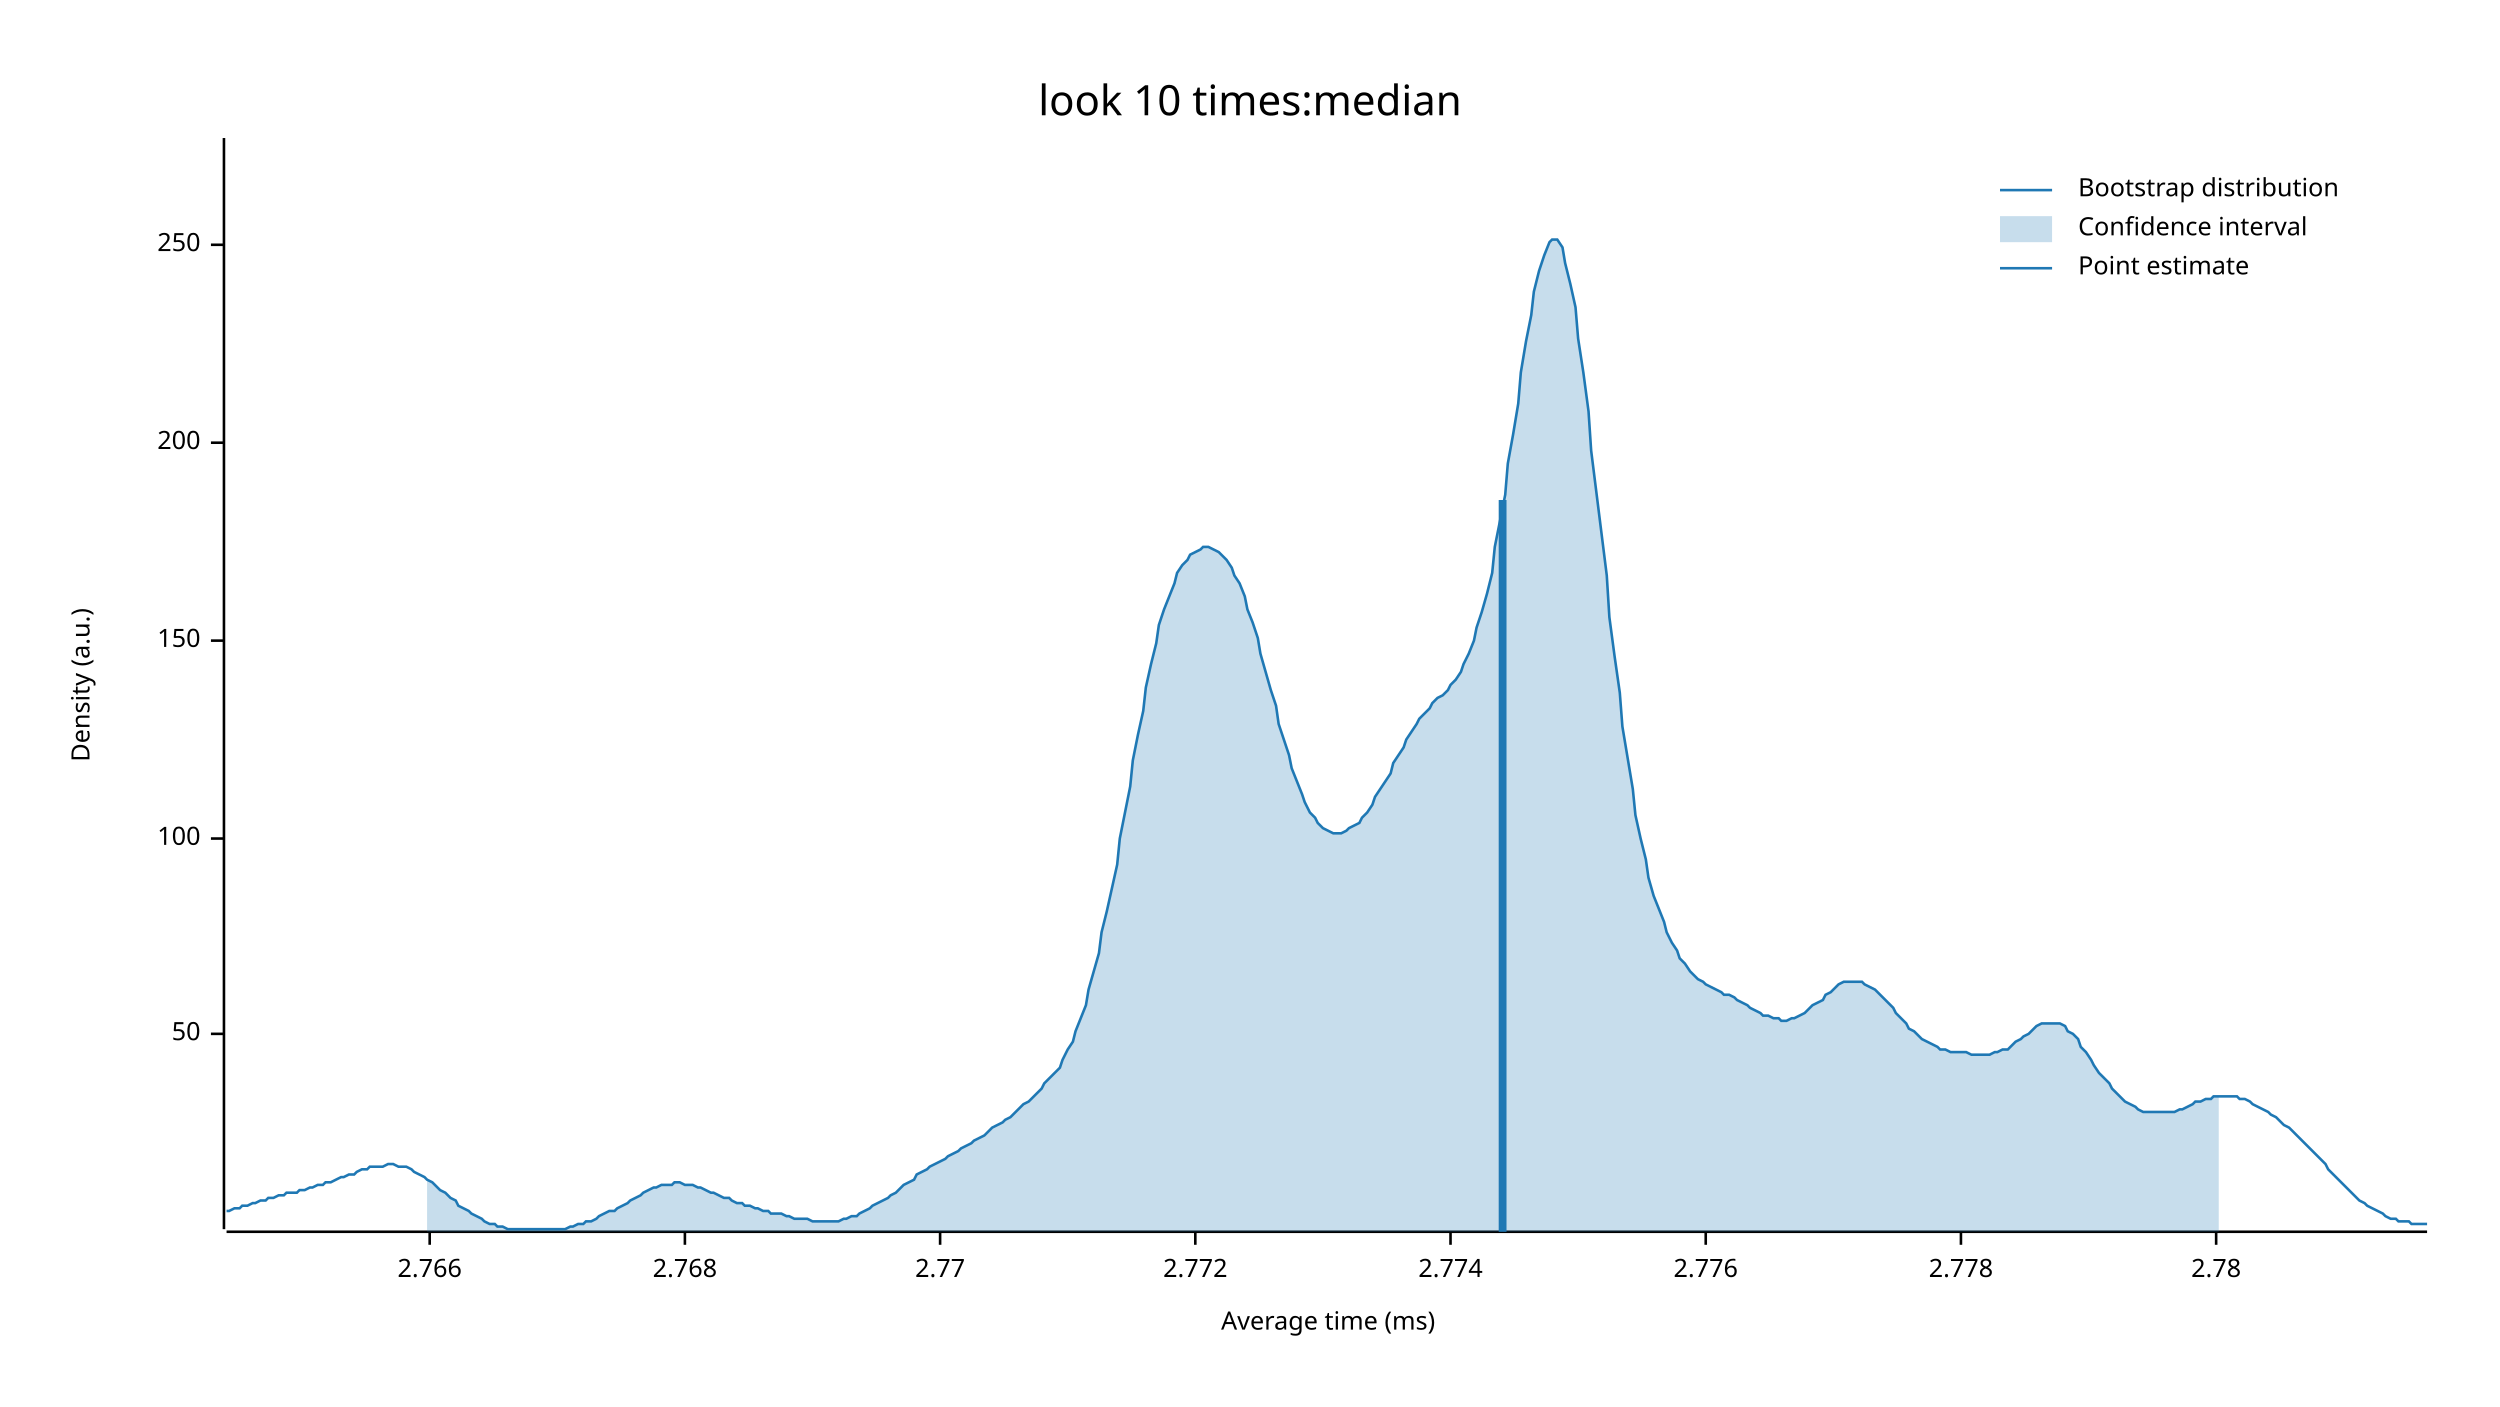
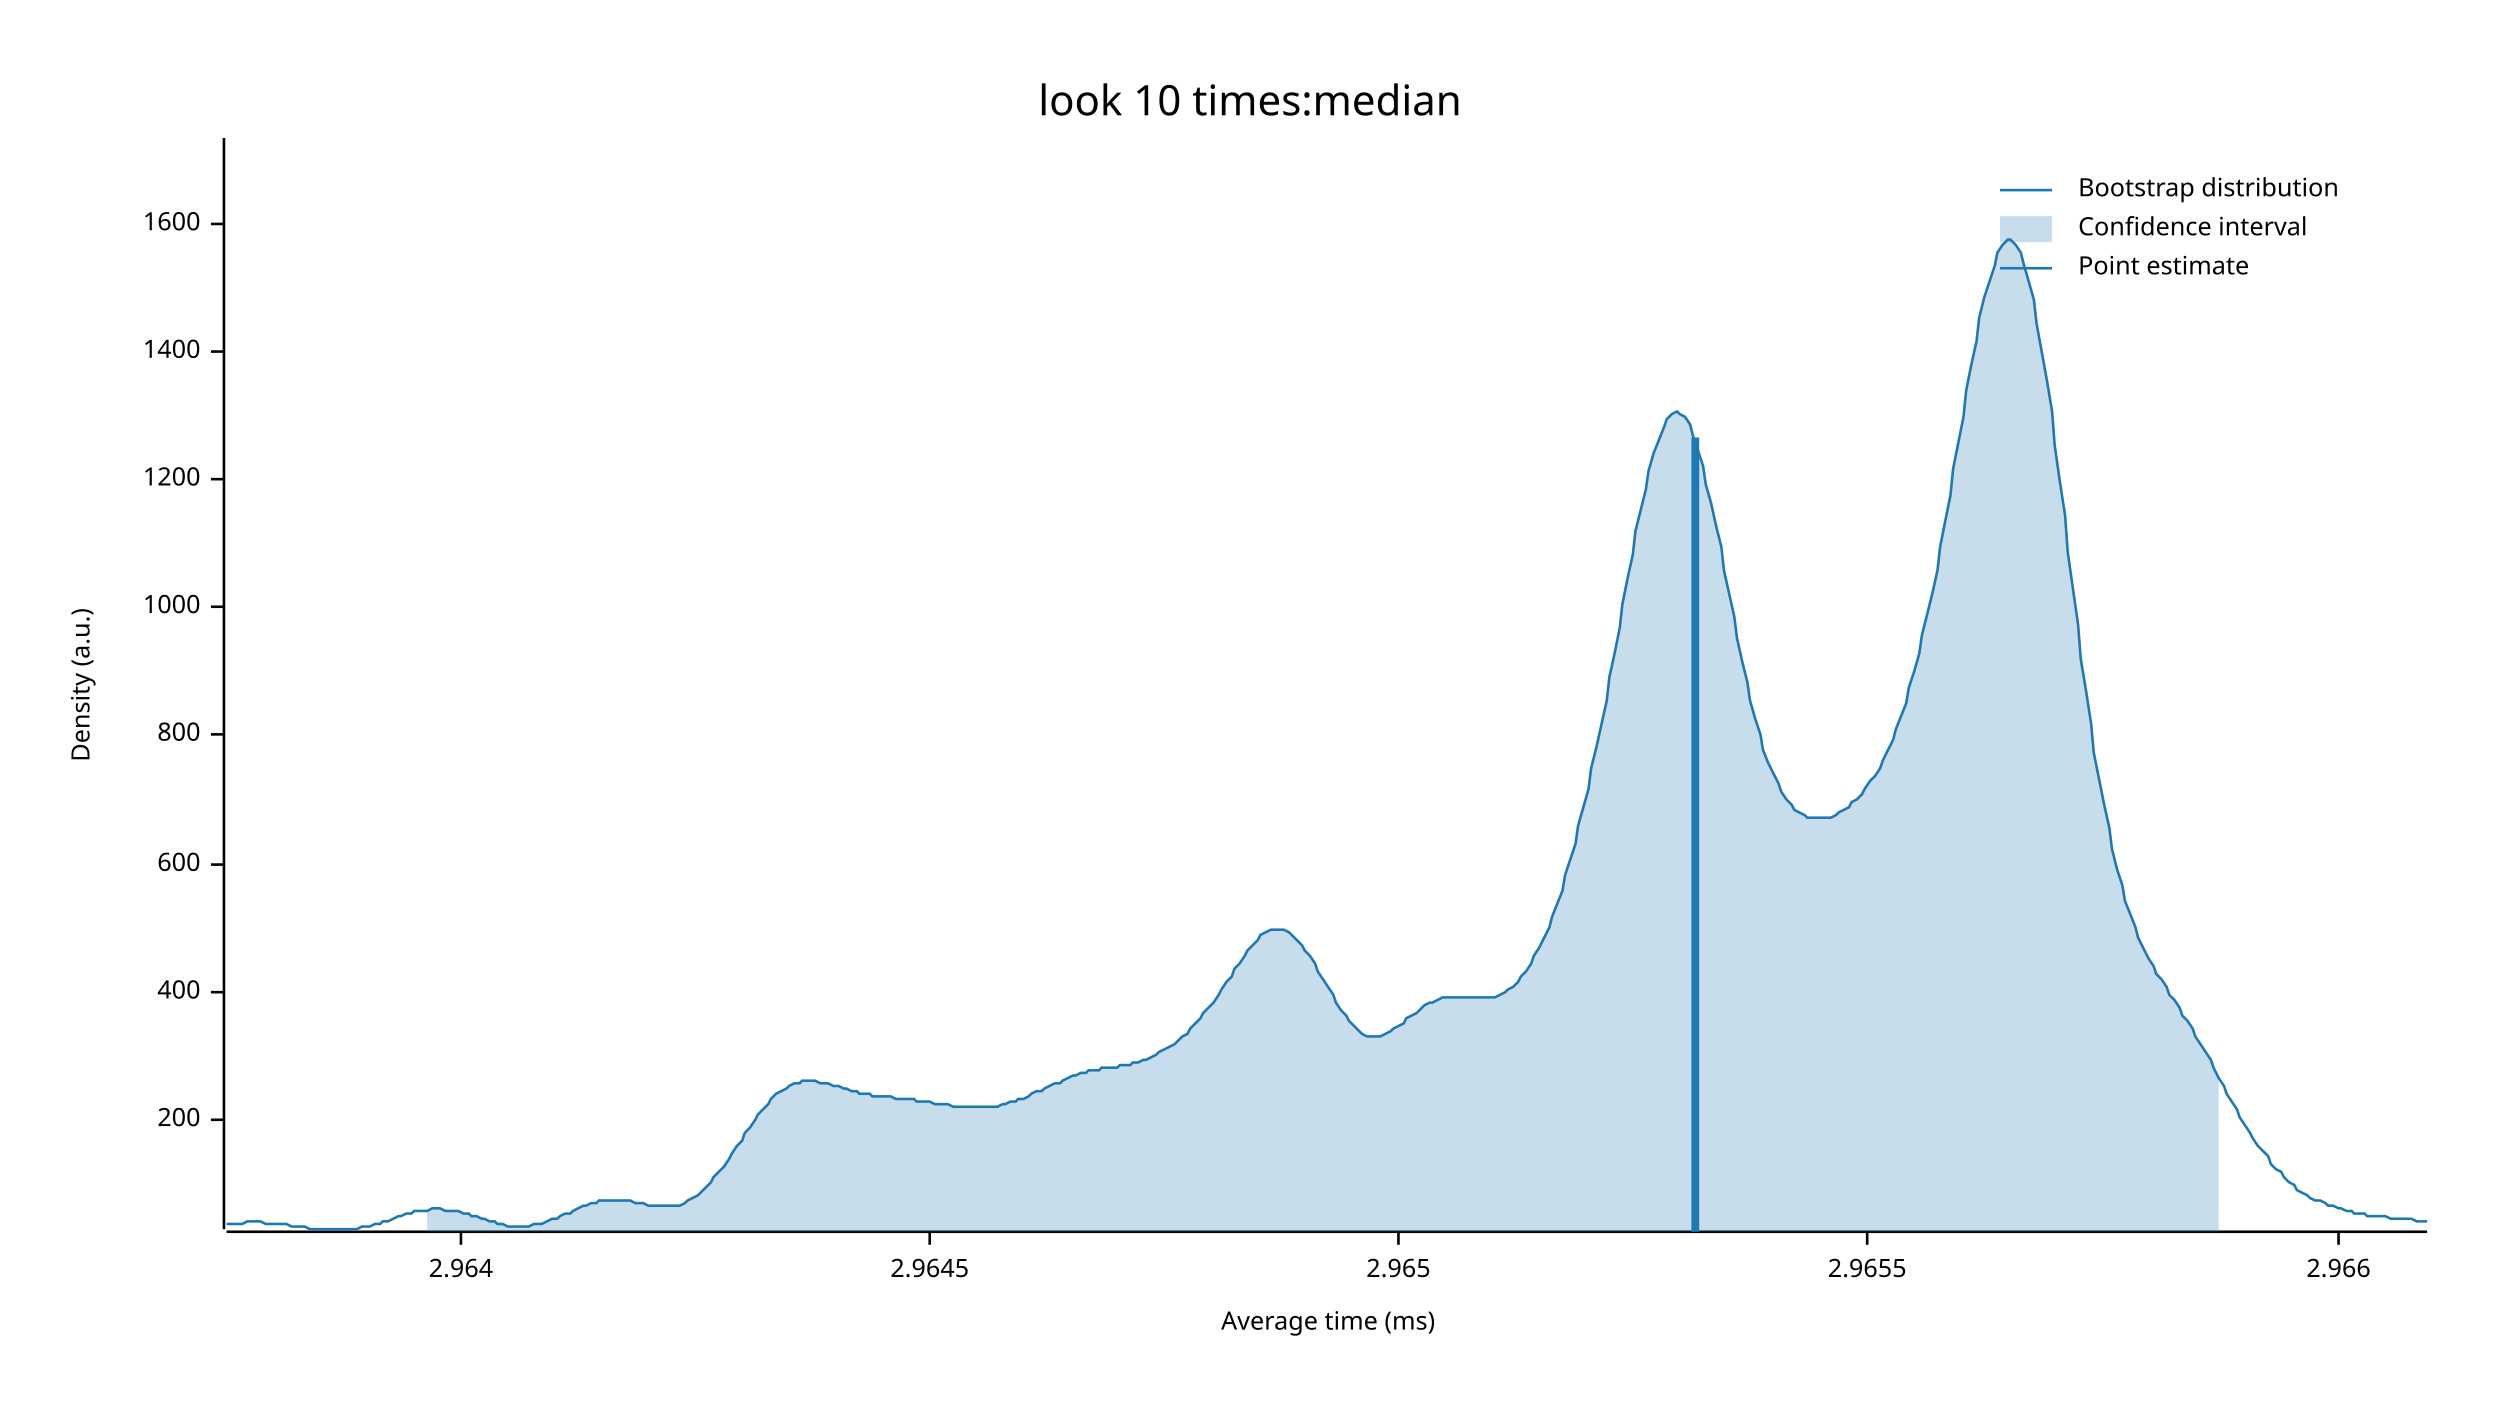
<svg xmlns="http://www.w3.org/2000/svg" width="960" height="540" viewBox="0 0 960 540">
  <text x="480" y="32" dy="0.76em" text-anchor="middle" font-family="sans-serif" font-size="16.129" opacity="1" fill="#000000">
look 10 times:median
</text>
  <text x="27" y="263" dy="0.76em" text-anchor="middle" font-family="sans-serif" font-size="9.677" opacity="1" fill="#000000" transform="rotate(270, 27, 263)">
Density (a.u.)
</text>
  <text x="510" y="513" dy="-0.5ex" text-anchor="middle" font-family="sans-serif" font-size="9.677" opacity="1" fill="#000000">
Average time (ms)
</text>
  <polyline fill="none" opacity="1" stroke="#000000" stroke-width="1" points="86,53 86,472 " />
-   <text x="77" y="397" dy="0.5ex" text-anchor="end" font-family="sans-serif" font-size="9.677" opacity="1" fill="#000000">
- 50
- </text>
-   <polyline fill="none" opacity="1" stroke="#000000" stroke-width="1" points="81,397 86,397 " />
-   <text x="77" y="322" dy="0.5ex" text-anchor="end" font-family="sans-serif" font-size="9.677" opacity="1" fill="#000000">
- 100
- </text>
-   <polyline fill="none" opacity="1" stroke="#000000" stroke-width="1" points="81,322 86,322 " />
-   <text x="77" y="246" dy="0.5ex" text-anchor="end" font-family="sans-serif" font-size="9.677" opacity="1" fill="#000000">
- 150
- </text>
-   <polyline fill="none" opacity="1" stroke="#000000" stroke-width="1" points="81,246 86,246 " />
-   <text x="77" y="170" dy="0.5ex" text-anchor="end" font-family="sans-serif" font-size="9.677" opacity="1" fill="#000000">
+   <text x="77" y="430" dy="0.5ex" text-anchor="end" font-family="sans-serif" font-size="9.677" opacity="1" fill="#000000">
200
</text>
-   <polyline fill="none" opacity="1" stroke="#000000" stroke-width="1" points="81,170 86,170 " />
-   <text x="77" y="94" dy="0.5ex" text-anchor="end" font-family="sans-serif" font-size="9.677" opacity="1" fill="#000000">
- 250
+   <polyline fill="none" opacity="1" stroke="#000000" stroke-width="1" points="81,430 86,430 " />
+   <text x="77" y="381" dy="0.5ex" text-anchor="end" font-family="sans-serif" font-size="9.677" opacity="1" fill="#000000">
+ 400
</text>
-   <polyline fill="none" opacity="1" stroke="#000000" stroke-width="1" points="81,94 86,94 " />
+   <polyline fill="none" opacity="1" stroke="#000000" stroke-width="1" points="81,381 86,381 " />
+   <text x="77" y="332" dy="0.5ex" text-anchor="end" font-family="sans-serif" font-size="9.677" opacity="1" fill="#000000">
+ 600
+ </text>
+   <polyline fill="none" opacity="1" stroke="#000000" stroke-width="1" points="81,332 86,332 " />
+   <text x="77" y="282" dy="0.5ex" text-anchor="end" font-family="sans-serif" font-size="9.677" opacity="1" fill="#000000">
+ 800
+ </text>
+   <polyline fill="none" opacity="1" stroke="#000000" stroke-width="1" points="81,282 86,282 " />
+   <text x="77" y="233" dy="0.5ex" text-anchor="end" font-family="sans-serif" font-size="9.677" opacity="1" fill="#000000">
+ 1000
+ </text>
+   <polyline fill="none" opacity="1" stroke="#000000" stroke-width="1" points="81,233 86,233 " />
+   <text x="77" y="184" dy="0.5ex" text-anchor="end" font-family="sans-serif" font-size="9.677" opacity="1" fill="#000000">
+ 1200
+ </text>
+   <polyline fill="none" opacity="1" stroke="#000000" stroke-width="1" points="81,184 86,184 " />
+   <text x="77" y="135" dy="0.5ex" text-anchor="end" font-family="sans-serif" font-size="9.677" opacity="1" fill="#000000">
+ 1400
+ </text>
+   <polyline fill="none" opacity="1" stroke="#000000" stroke-width="1" points="81,135 86,135 " />
+   <text x="77" y="86" dy="0.5ex" text-anchor="end" font-family="sans-serif" font-size="9.677" opacity="1" fill="#000000">
+ 1600
+ </text>
+   <polyline fill="none" opacity="1" stroke="#000000" stroke-width="1" points="81,86 86,86 " />
  <polyline fill="none" opacity="1" stroke="#000000" stroke-width="1" points="87,473 932,473 " />
-   <text x="165" y="483" dy="0.76em" text-anchor="middle" font-family="sans-serif" font-size="9.677" opacity="1" fill="#000000">
- 2.766
+   <text x="177" y="483" dy="0.76em" text-anchor="middle" font-family="sans-serif" font-size="9.677" opacity="1" fill="#000000">
+ 2.964
</text>
-   <polyline fill="none" opacity="1" stroke="#000000" stroke-width="1" points="165,473 165,478 " />
-   <text x="263" y="483" dy="0.76em" text-anchor="middle" font-family="sans-serif" font-size="9.677" opacity="1" fill="#000000">
- 2.768
+   <polyline fill="none" opacity="1" stroke="#000000" stroke-width="1" points="177,473 177,478 " />
+   <text x="357" y="483" dy="0.76em" text-anchor="middle" font-family="sans-serif" font-size="9.677" opacity="1" fill="#000000">
+ 2.9645
</text>
-   <polyline fill="none" opacity="1" stroke="#000000" stroke-width="1" points="263,473 263,478 " />
-   <text x="361" y="483" dy="0.76em" text-anchor="middle" font-family="sans-serif" font-size="9.677" opacity="1" fill="#000000">
- 2.77
+   <polyline fill="none" opacity="1" stroke="#000000" stroke-width="1" points="357,473 357,478 " />
+   <text x="537" y="483" dy="0.76em" text-anchor="middle" font-family="sans-serif" font-size="9.677" opacity="1" fill="#000000">
+ 2.965
</text>
-   <polyline fill="none" opacity="1" stroke="#000000" stroke-width="1" points="361,473 361,478 " />
-   <text x="459" y="483" dy="0.76em" text-anchor="middle" font-family="sans-serif" font-size="9.677" opacity="1" fill="#000000">
- 2.772
+   <polyline fill="none" opacity="1" stroke="#000000" stroke-width="1" points="537,473 537,478 " />
+   <text x="717" y="483" dy="0.76em" text-anchor="middle" font-family="sans-serif" font-size="9.677" opacity="1" fill="#000000">
+ 2.9655
</text>
-   <polyline fill="none" opacity="1" stroke="#000000" stroke-width="1" points="459,473 459,478 " />
-   <text x="557" y="483" dy="0.76em" text-anchor="middle" font-family="sans-serif" font-size="9.677" opacity="1" fill="#000000">
- 2.774
+   <polyline fill="none" opacity="1" stroke="#000000" stroke-width="1" points="717,473 717,478 " />
+   <text x="898" y="483" dy="0.76em" text-anchor="middle" font-family="sans-serif" font-size="9.677" opacity="1" fill="#000000">
+ 2.966
</text>
-   <polyline fill="none" opacity="1" stroke="#000000" stroke-width="1" points="557,473 557,478 " />
-   <text x="655" y="483" dy="0.76em" text-anchor="middle" font-family="sans-serif" font-size="9.677" opacity="1" fill="#000000">
- 2.776
- </text>
-   <polyline fill="none" opacity="1" stroke="#000000" stroke-width="1" points="655,473 655,478 " />
-   <text x="753" y="483" dy="0.76em" text-anchor="middle" font-family="sans-serif" font-size="9.677" opacity="1" fill="#000000">
- 2.778
- </text>
-   <polyline fill="none" opacity="1" stroke="#000000" stroke-width="1" points="753,473 753,478 " />
-   <text x="851" y="483" dy="0.76em" text-anchor="middle" font-family="sans-serif" font-size="9.677" opacity="1" fill="#000000">
- 2.78
- </text>
-   <polyline fill="none" opacity="1" stroke="#000000" stroke-width="1" points="851,473 851,478 " />
-   <polyline fill="none" opacity="1" stroke="#1F78B4" stroke-width="1" points="87,465 88,465 90,464 92,464 93,463 95,463 97,462 98,462 100,461 102,461 103,460 105,460 107,459 109,459 110,458 112,458 114,458 115,457 117,457 119,456 120,456 122,455 124,455 125,454 127,454 129,453 131,452 132,452 134,451 136,451 137,450 139,449 141,449 142,448 144,448 146,448 147,448 149,447 151,447 153,448 154,448 156,448 158,449 159,450 161,451 163,452 164,453 166,454 168,456 169,457 171,458 173,460 175,461 176,463 178,464 180,465 181,466 183,467 185,468 186,469 188,470 190,470 191,471 193,471 195,472 197,472 198,472 200,472 202,472 203,472 205,472 207,472 208,472 210,472 212,472 214,472 215,472 217,472 219,471 220,471 222,470 224,470 225,469 227,469 229,468 230,467 232,466 234,465 236,465 237,464 239,463 241,462 242,461 244,460 246,459 247,458 249,457 251,456 252,456 254,455 256,455 258,455 259,454 261,454 263,455 264,455 266,455 268,456 269,456 271,457 273,458 274,458 276,459 278,460 280,460 281,461 283,462 285,462 286,463 288,463 290,464 291,464 293,465 295,465 296,466 298,466 300,466 302,467 303,467 305,468 307,468 308,468 310,468 312,469 313,469 315,469 317,469 318,469 320,469 322,469 324,468 325,468 327,467 329,467 330,466 332,465 334,464 335,463 337,462 339,461 341,460 342,459 344,458 346,456 347,455 349,454 351,453 352,451 354,450 356,449 357,448 359,447 361,446 363,445 364,444 366,443 368,442 369,441 371,440 373,439 374,438 376,437 378,436 379,435 381,433 383,432 385,431 386,430 388,429 390,427 391,426 393,424 395,423 396,422 398,420 400,418 401,416 403,414 405,412 407,410 408,407 410,403 412,400 413,396 415,391 417,386 418,380 420,373 422,366 423,358 425,350 427,341 429,332 430,322 432,312 434,302 435,292 437,282 439,273 440,264 442,255 444,247 445,240 447,234 449,229 451,224 452,220 454,217 456,215 457,213 459,212 461,211 462,210 464,210 466,211 468,212 469,213 471,215 473,218 474,221 476,224 478,229 479,234 481,239 483,245 484,251 486,258 488,265 490,271 491,278 493,284 495,290 496,295 498,300 500,305 501,308 503,312 505,314 506,316 508,318 510,319 512,320 513,320 515,320 517,319 518,318 520,317 522,316 523,314 525,312 527,309 528,306 530,303 532,300 534,297 535,293 537,290 539,287 540,284 542,281 544,278 545,276 547,274 549,272 550,270 552,268 554,267 556,265 557,263 559,261 561,258 562,255 564,251 566,246 567,241 569,235 571,228 573,220 574,210 576,200 578,190 579,178 581,167 583,155 584,143 586,131 588,121 589,112 591,104 593,98 595,93 596,92 598,92 600,95 601,101 603,109 605,118 606,130 608,143 610,158 611,173 613,189 615,205 617,221 618,237 620,252 622,266 623,279 625,291 627,303 628,313 630,322 632,330 633,337 635,344 637,349 639,354 640,358 642,362 644,365 645,368 647,370 649,373 650,374 652,376 654,377 655,378 657,379 659,380 661,381 662,382 664,382 666,383 667,384 669,385 671,386 672,387 674,388 676,389 677,390 679,390 681,391 683,391 684,392 686,392 688,391 689,391 691,390 693,389 694,388 696,386 698,385 700,384 701,382 703,381 705,379 706,378 708,377 710,377 711,377 713,377 715,377 716,378 718,379 720,380 722,382 723,383 725,385 727,387 728,389 730,391 732,393 733,395 735,396 737,398 738,399 740,400 742,401 744,402 745,403 747,403 749,404 750,404 752,404 754,404 755,404 757,405 759,405 760,405 762,405 764,405 766,404 767,404 769,403 771,403 772,402 774,400 776,399 777,398 779,397 781,395 782,394 784,393 786,393 788,393 789,393 791,393 793,394 794,396 796,397 798,399 799,402 801,404 803,407 804,409 806,412 808,414 810,416 811,418 813,420 815,422 816,423 818,424 820,425 821,426 823,427 825,427 827,427 828,427 830,427 832,427 833,427 835,427 837,426 838,426 840,425 842,424 843,423 845,423 847,422 849,422 850,421 852,421 854,421 855,421 857,421 859,421 860,422 862,422 864,423 865,424 867,425 869,426 871,427 872,428 874,429 876,431 877,432 879,433 881,435 882,436 884,438 886,440 887,441 889,443 891,445 893,447 894,449 896,451 898,453 899,454 901,456 903,458 904,459 906,461 908,462 909,463 911,464 913,465 915,466 916,467 918,468 920,468 921,469 923,469 925,469 926,470 928,470 930,470 932,470 " />
-   <polygon opacity="0.25" fill="#1F78B4" points="164,453 166,454 168,456 169,457 171,458 173,460 175,461 176,463 178,464 180,465 181,466 183,467 185,468 186,469 188,470 190,470 191,471 193,471 195,472 197,472 198,472 200,472 202,472 203,472 205,472 207,472 208,472 210,472 212,472 214,472 215,472 217,472 219,471 220,471 222,470 224,470 225,469 227,469 229,468 230,467 232,466 234,465 236,465 237,464 239,463 241,462 242,461 244,460 246,459 247,458 249,457 251,456 252,456 254,455 256,455 258,455 259,454 261,454 263,455 264,455 266,455 268,456 269,456 271,457 273,458 274,458 276,459 278,460 280,460 281,461 283,462 285,462 286,463 288,463 290,464 291,464 293,465 295,465 296,466 298,466 300,466 302,467 303,467 305,468 307,468 308,468 310,468 312,469 313,469 315,469 317,469 318,469 320,469 322,469 324,468 325,468 327,467 329,467 330,466 332,465 334,464 335,463 337,462 339,461 341,460 342,459 344,458 346,456 347,455 349,454 351,453 352,451 354,450 356,449 357,448 359,447 361,446 363,445 364,444 366,443 368,442 369,441 371,440 373,439 374,438 376,437 378,436 379,435 381,433 383,432 385,431 386,430 388,429 390,427 391,426 393,424 395,423 396,422 398,420 400,418 401,416 403,414 405,412 407,410 408,407 410,403 412,400 413,396 415,391 417,386 418,380 420,373 422,366 423,358 425,350 427,341 429,332 430,322 432,312 434,302 435,292 437,282 439,273 440,264 442,255 444,247 445,240 447,234 449,229 451,224 452,220 454,217 456,215 457,213 459,212 461,211 462,210 464,210 466,211 468,212 469,213 471,215 473,218 474,221 476,224 478,229 479,234 481,239 483,245 484,251 486,258 488,265 490,271 491,278 493,284 495,290 496,295 498,300 500,305 501,308 503,312 505,314 506,316 508,318 510,319 512,320 513,320 515,320 517,319 518,318 520,317 522,316 523,314 525,312 527,309 528,306 530,303 532,300 534,297 535,293 537,290 539,287 540,284 542,281 544,278 545,276 547,274 549,272 550,270 552,268 554,267 556,265 557,263 559,261 561,258 562,255 564,251 566,246 567,241 569,235 571,228 573,220 574,210 576,200 578,190 579,178 581,167 583,155 584,143 586,131 588,121 589,112 591,104 593,98 595,93 596,92 598,92 600,95 601,101 603,109 605,118 606,130 608,143 610,158 611,173 613,189 615,205 617,221 618,237 620,252 622,266 623,279 625,291 627,303 628,313 630,322 632,330 633,337 635,344 637,349 639,354 640,358 642,362 644,365 645,368 647,370 649,373 650,374 652,376 654,377 655,378 657,379 659,380 661,381 662,382 664,382 666,383 667,384 669,385 671,386 672,387 674,388 676,389 677,390 679,390 681,391 683,391 684,392 686,392 688,391 689,391 691,390 693,389 694,388 696,386 698,385 700,384 701,382 703,381 705,379 706,378 708,377 710,377 711,377 713,377 715,377 716,378 718,379 720,380 722,382 723,383 725,385 727,387 728,389 730,391 732,393 733,395 735,396 737,398 738,399 740,400 742,401 744,402 745,403 747,403 749,404 750,404 752,404 754,404 755,404 757,405 759,405 760,405 762,405 764,405 766,404 767,404 769,403 771,403 772,402 774,400 776,399 777,398 779,397 781,395 782,394 784,393 786,393 788,393 789,393 791,393 793,394 794,396 796,397 798,399 799,402 801,404 803,407 804,409 806,412 808,414 810,416 811,418 813,420 815,422 816,423 818,424 820,425 821,426 823,427 825,427 827,427 828,427 830,427 832,427 833,427 835,427 837,426 838,426 840,425 842,424 843,423 845,423 847,422 849,422 850,421 852,421 852,473 164,473 " />
-   <polyline fill="none" opacity="1" stroke="#1F78B4" stroke-width="3" points="577,473 577,192 " />
+   <polyline fill="none" opacity="1" stroke="#000000" stroke-width="1" points="898,473 898,478 " />
+   <polyline fill="none" opacity="1" stroke="#1F78B4" stroke-width="1" points="87,470 88,470 90,470 92,470 93,470 95,469 97,469 98,469 100,469 102,470 103,470 105,470 107,470 109,470 110,470 112,471 114,471 115,471 117,471 119,472 120,472 122,472 124,472 125,472 127,472 129,472 131,472 132,472 134,472 136,472 137,472 139,471 141,471 142,471 144,470 146,470 147,469 149,469 151,468 153,467 154,467 156,466 158,466 159,465 161,465 163,465 164,465 166,464 168,464 169,464 171,465 173,465 175,465 176,465 178,466 180,466 181,467 183,467 185,468 186,468 188,469 190,469 191,470 193,470 195,471 197,471 198,471 200,471 202,471 203,471 205,470 207,470 208,470 210,469 212,468 214,468 215,467 217,466 219,466 220,465 222,464 224,463 225,463 227,462 229,462 230,461 232,461 234,461 236,461 237,461 239,461 241,461 242,461 244,462 246,462 247,462 249,463 251,463 252,463 254,463 256,463 258,463 259,463 261,463 263,462 264,461 266,460 268,459 269,458 271,456 273,454 274,452 276,450 278,448 280,445 281,443 283,440 285,438 286,435 288,433 290,430 291,428 293,426 295,424 296,422 298,420 300,419 302,418 303,417 305,416 307,416 308,415 310,415 312,415 313,415 315,416 317,416 318,416 320,417 322,417 324,418 325,418 327,419 329,419 330,420 332,420 334,420 335,421 337,421 339,421 341,421 342,421 344,422 346,422 347,422 349,422 351,422 352,423 354,423 356,423 357,423 359,424 361,424 363,424 364,424 366,425 368,425 369,425 371,425 373,425 374,425 376,425 378,425 379,425 381,425 383,425 385,424 386,424 388,423 390,423 391,422 393,422 395,421 396,420 398,419 400,419 401,418 403,417 405,416 407,416 408,415 410,414 412,413 413,413 415,412 417,412 418,411 420,411 422,411 423,410 425,410 427,410 429,410 430,409 432,409 434,409 435,408 437,408 439,407 440,407 442,406 444,405 445,404 447,403 449,402 451,401 452,400 454,398 456,397 457,395 459,393 461,391 462,389 464,387 466,385 468,382 469,380 471,377 473,375 474,372 476,370 478,367 479,365 481,363 483,361 484,359 486,358 488,357 490,357 491,357 493,357 495,358 496,359 498,361 500,363 501,365 503,367 505,370 506,373 508,376 510,379 512,382 513,385 515,388 517,390 518,392 520,394 522,396 523,397 525,398 527,398 528,398 530,398 532,397 534,396 535,395 537,394 539,393 540,391 542,390 544,389 545,388 547,386 549,385 550,385 552,384 554,383 556,383 557,383 559,383 561,383 562,383 564,383 566,383 567,383 569,383 571,383 573,383 574,383 576,382 578,381 579,380 581,379 583,377 584,375 586,373 588,370 589,367 591,364 593,360 595,356 596,352 598,347 600,342 601,336 603,330 605,324 606,317 608,310 610,303 611,295 613,287 615,278 617,269 618,260 620,251 622,241 623,232 625,222 627,213 628,204 630,196 632,188 633,181 635,174 637,169 639,164 640,161 642,159 644,158 645,159 647,160 649,163 650,167 652,173 654,179 655,186 657,193 659,202 661,210 662,219 664,228 666,237 667,245 669,254 671,262 672,269 674,276 676,282 677,288 679,293 681,297 683,301 684,304 686,307 688,309 689,311 691,312 693,313 694,314 696,314 698,314 700,314 701,314 703,314 705,313 706,312 708,311 710,310 711,308 713,307 715,305 716,303 718,300 720,298 722,295 723,292 725,288 727,284 728,280 730,275 732,270 733,264 735,258 737,251 738,244 740,236 742,228 744,219 745,210 747,200 749,190 750,180 752,170 754,160 755,150 757,140 759,131 760,122 762,114 764,108 766,102 767,97 769,94 771,92 772,92 774,94 776,97 777,101 779,108 781,115 782,124 784,135 786,146 788,158 789,171 791,185 793,198 794,212 796,226 798,240 799,253 801,265 803,278 804,289 806,299 808,309 810,318 811,326 813,334 815,340 816,346 818,351 820,356 821,360 823,364 825,368 827,371 828,374 830,376 832,379 833,382 835,384 837,387 838,390 840,392 842,395 843,398 845,401 847,404 849,407 850,410 852,414 854,417 855,420 857,423 859,426 860,429 862,432 864,435 865,437 867,440 869,442 871,444 872,447 874,449 876,450 877,452 879,454 881,455 882,457 884,458 886,459 887,460 889,461 891,461 893,462 894,463 896,463 898,464 899,464 901,465 903,465 904,466 906,466 908,466 909,467 911,467 913,467 915,467 916,467 918,468 920,468 921,468 923,468 925,468 926,468 928,469 930,469 932,469 " />
+   <polygon opacity="0.25" fill="#1F78B4" points="164,465 166,464 168,464 169,464 171,465 173,465 175,465 176,465 178,466 180,466 181,467 183,467 185,468 186,468 188,469 190,469 191,470 193,470 195,471 197,471 198,471 200,471 202,471 203,471 205,470 207,470 208,470 210,469 212,468 214,468 215,467 217,466 219,466 220,465 222,464 224,463 225,463 227,462 229,462 230,461 232,461 234,461 236,461 237,461 239,461 241,461 242,461 244,462 246,462 247,462 249,463 251,463 252,463 254,463 256,463 258,463 259,463 261,463 263,462 264,461 266,460 268,459 269,458 271,456 273,454 274,452 276,450 278,448 280,445 281,443 283,440 285,438 286,435 288,433 290,430 291,428 293,426 295,424 296,422 298,420 300,419 302,418 303,417 305,416 307,416 308,415 310,415 312,415 313,415 315,416 317,416 318,416 320,417 322,417 324,418 325,418 327,419 329,419 330,420 332,420 334,420 335,421 337,421 339,421 341,421 342,421 344,422 346,422 347,422 349,422 351,422 352,423 354,423 356,423 357,423 359,424 361,424 363,424 364,424 366,425 368,425 369,425 371,425 373,425 374,425 376,425 378,425 379,425 381,425 383,425 385,424 386,424 388,423 390,423 391,422 393,422 395,421 396,420 398,419 400,419 401,418 403,417 405,416 407,416 408,415 410,414 412,413 413,413 415,412 417,412 418,411 420,411 422,411 423,410 425,410 427,410 429,410 430,409 432,409 434,409 435,408 437,408 439,407 440,407 442,406 444,405 445,404 447,403 449,402 451,401 452,400 454,398 456,397 457,395 459,393 461,391 462,389 464,387 466,385 468,382 469,380 471,377 473,375 474,372 476,370 478,367 479,365 481,363 483,361 484,359 486,358 488,357 490,357 491,357 493,357 495,358 496,359 498,361 500,363 501,365 503,367 505,370 506,373 508,376 510,379 512,382 513,385 515,388 517,390 518,392 520,394 522,396 523,397 525,398 527,398 528,398 530,398 532,397 534,396 535,395 537,394 539,393 540,391 542,390 544,389 545,388 547,386 549,385 550,385 552,384 554,383 556,383 557,383 559,383 561,383 562,383 564,383 566,383 567,383 569,383 571,383 573,383 574,383 576,382 578,381 579,380 581,379 583,377 584,375 586,373 588,370 589,367 591,364 593,360 595,356 596,352 598,347 600,342 601,336 603,330 605,324 606,317 608,310 610,303 611,295 613,287 615,278 617,269 618,260 620,251 622,241 623,232 625,222 627,213 628,204 630,196 632,188 633,181 635,174 637,169 639,164 640,161 642,159 644,158 645,159 647,160 649,163 650,167 652,173 654,179 655,186 657,193 659,202 661,210 662,219 664,228 666,237 667,245 669,254 671,262 672,269 674,276 676,282 677,288 679,293 681,297 683,301 684,304 686,307 688,309 689,311 691,312 693,313 694,314 696,314 698,314 700,314 701,314 703,314 705,313 706,312 708,311 710,310 711,308 713,307 715,305 716,303 718,300 720,298 722,295 723,292 725,288 727,284 728,280 730,275 732,270 733,264 735,258 737,251 738,244 740,236 742,228 744,219 745,210 747,200 749,190 750,180 752,170 754,160 755,150 757,140 759,131 760,122 762,114 764,108 766,102 767,97 769,94 771,92 772,92 774,94 776,97 777,101 779,108 781,115 782,124 784,135 786,146 788,158 789,171 791,185 793,198 794,212 796,226 798,240 799,253 801,265 803,278 804,289 806,299 808,309 810,318 811,326 813,334 815,340 816,346 818,351 820,356 821,360 823,364 825,368 827,371 828,374 830,376 832,379 833,382 835,384 837,387 838,390 840,392 842,395 843,398 845,401 847,404 849,407 850,410 852,414 852,473 164,473 " />
+   <polyline fill="none" opacity="1" stroke="#1F78B4" stroke-width="3" points="651,473 651,168 " />
  <text x="798" y="68" dy="0.76em" text-anchor="start" font-family="sans-serif" font-size="9.677" opacity="1" fill="#000000">
Bootstrap distribution
</text>
  <text x="798" y="83" dy="0.76em" text-anchor="start" font-family="sans-serif" font-size="9.677" opacity="1" fill="#000000">
Confidence interval
</text>
  <text x="798" y="98" dy="0.76em" text-anchor="start" font-family="sans-serif" font-size="9.677" opacity="1" fill="#000000">
Point estimate
</text>
  <polyline fill="none" opacity="1" stroke="#1F78B4" stroke-width="1" points="768,73 788,73 " />
  <rect x="768" y="83" width="20" height="10" opacity="0.25" fill="#1F78B4" stroke="none" />
  <polyline fill="none" opacity="1" stroke="#1F78B4" stroke-width="1" points="768,103 788,103 " />
</svg>
